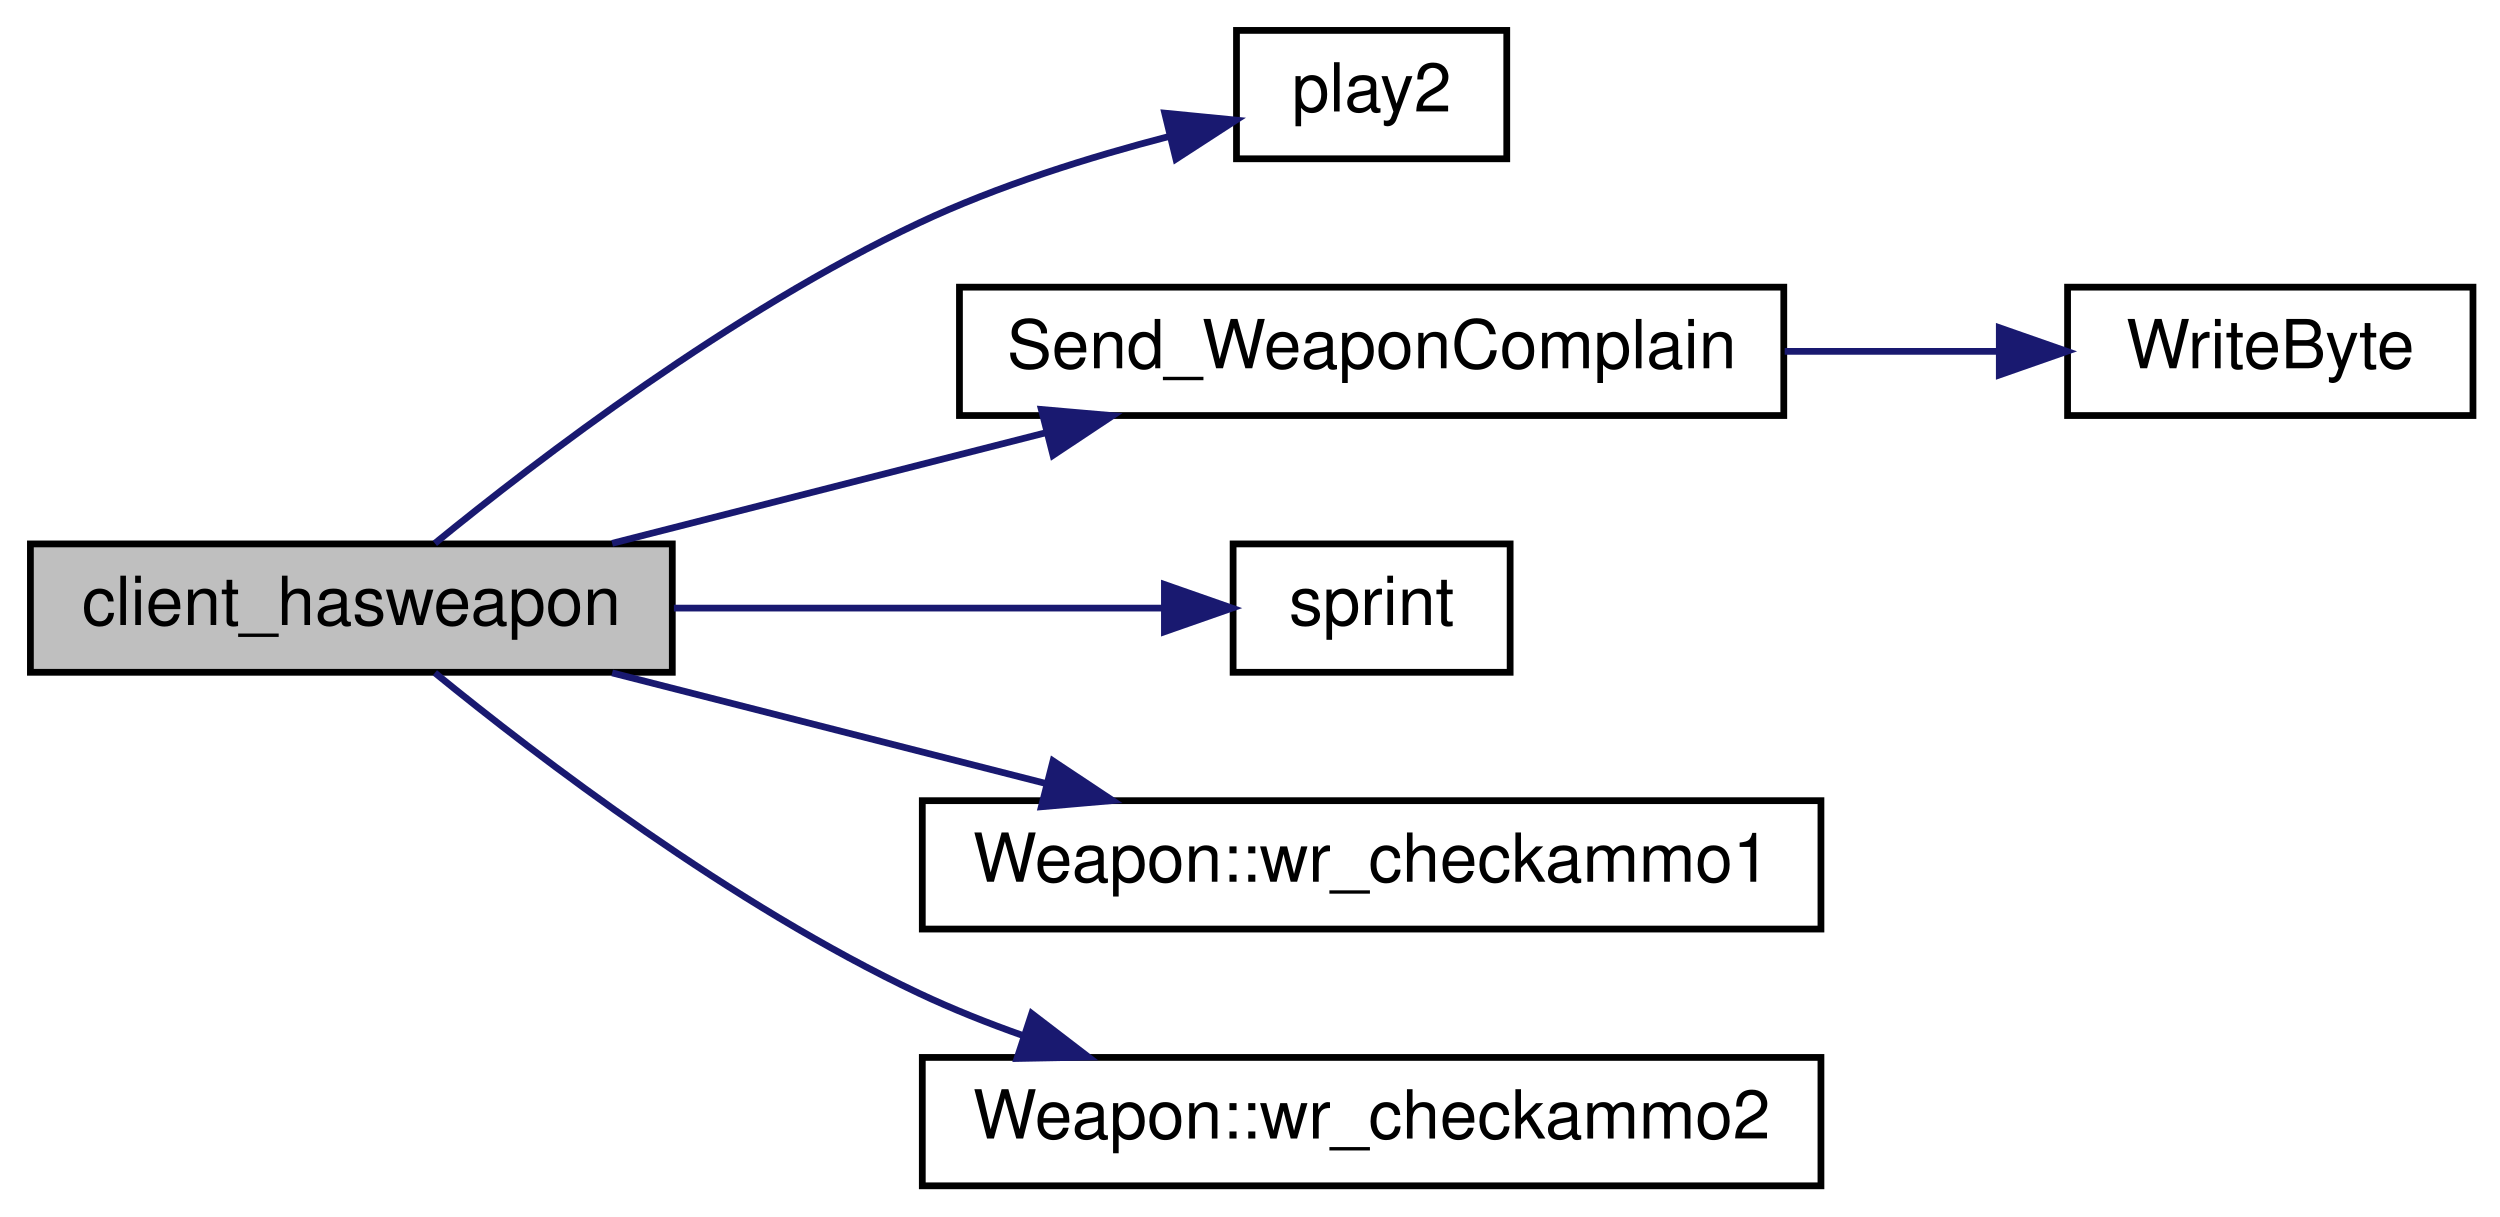
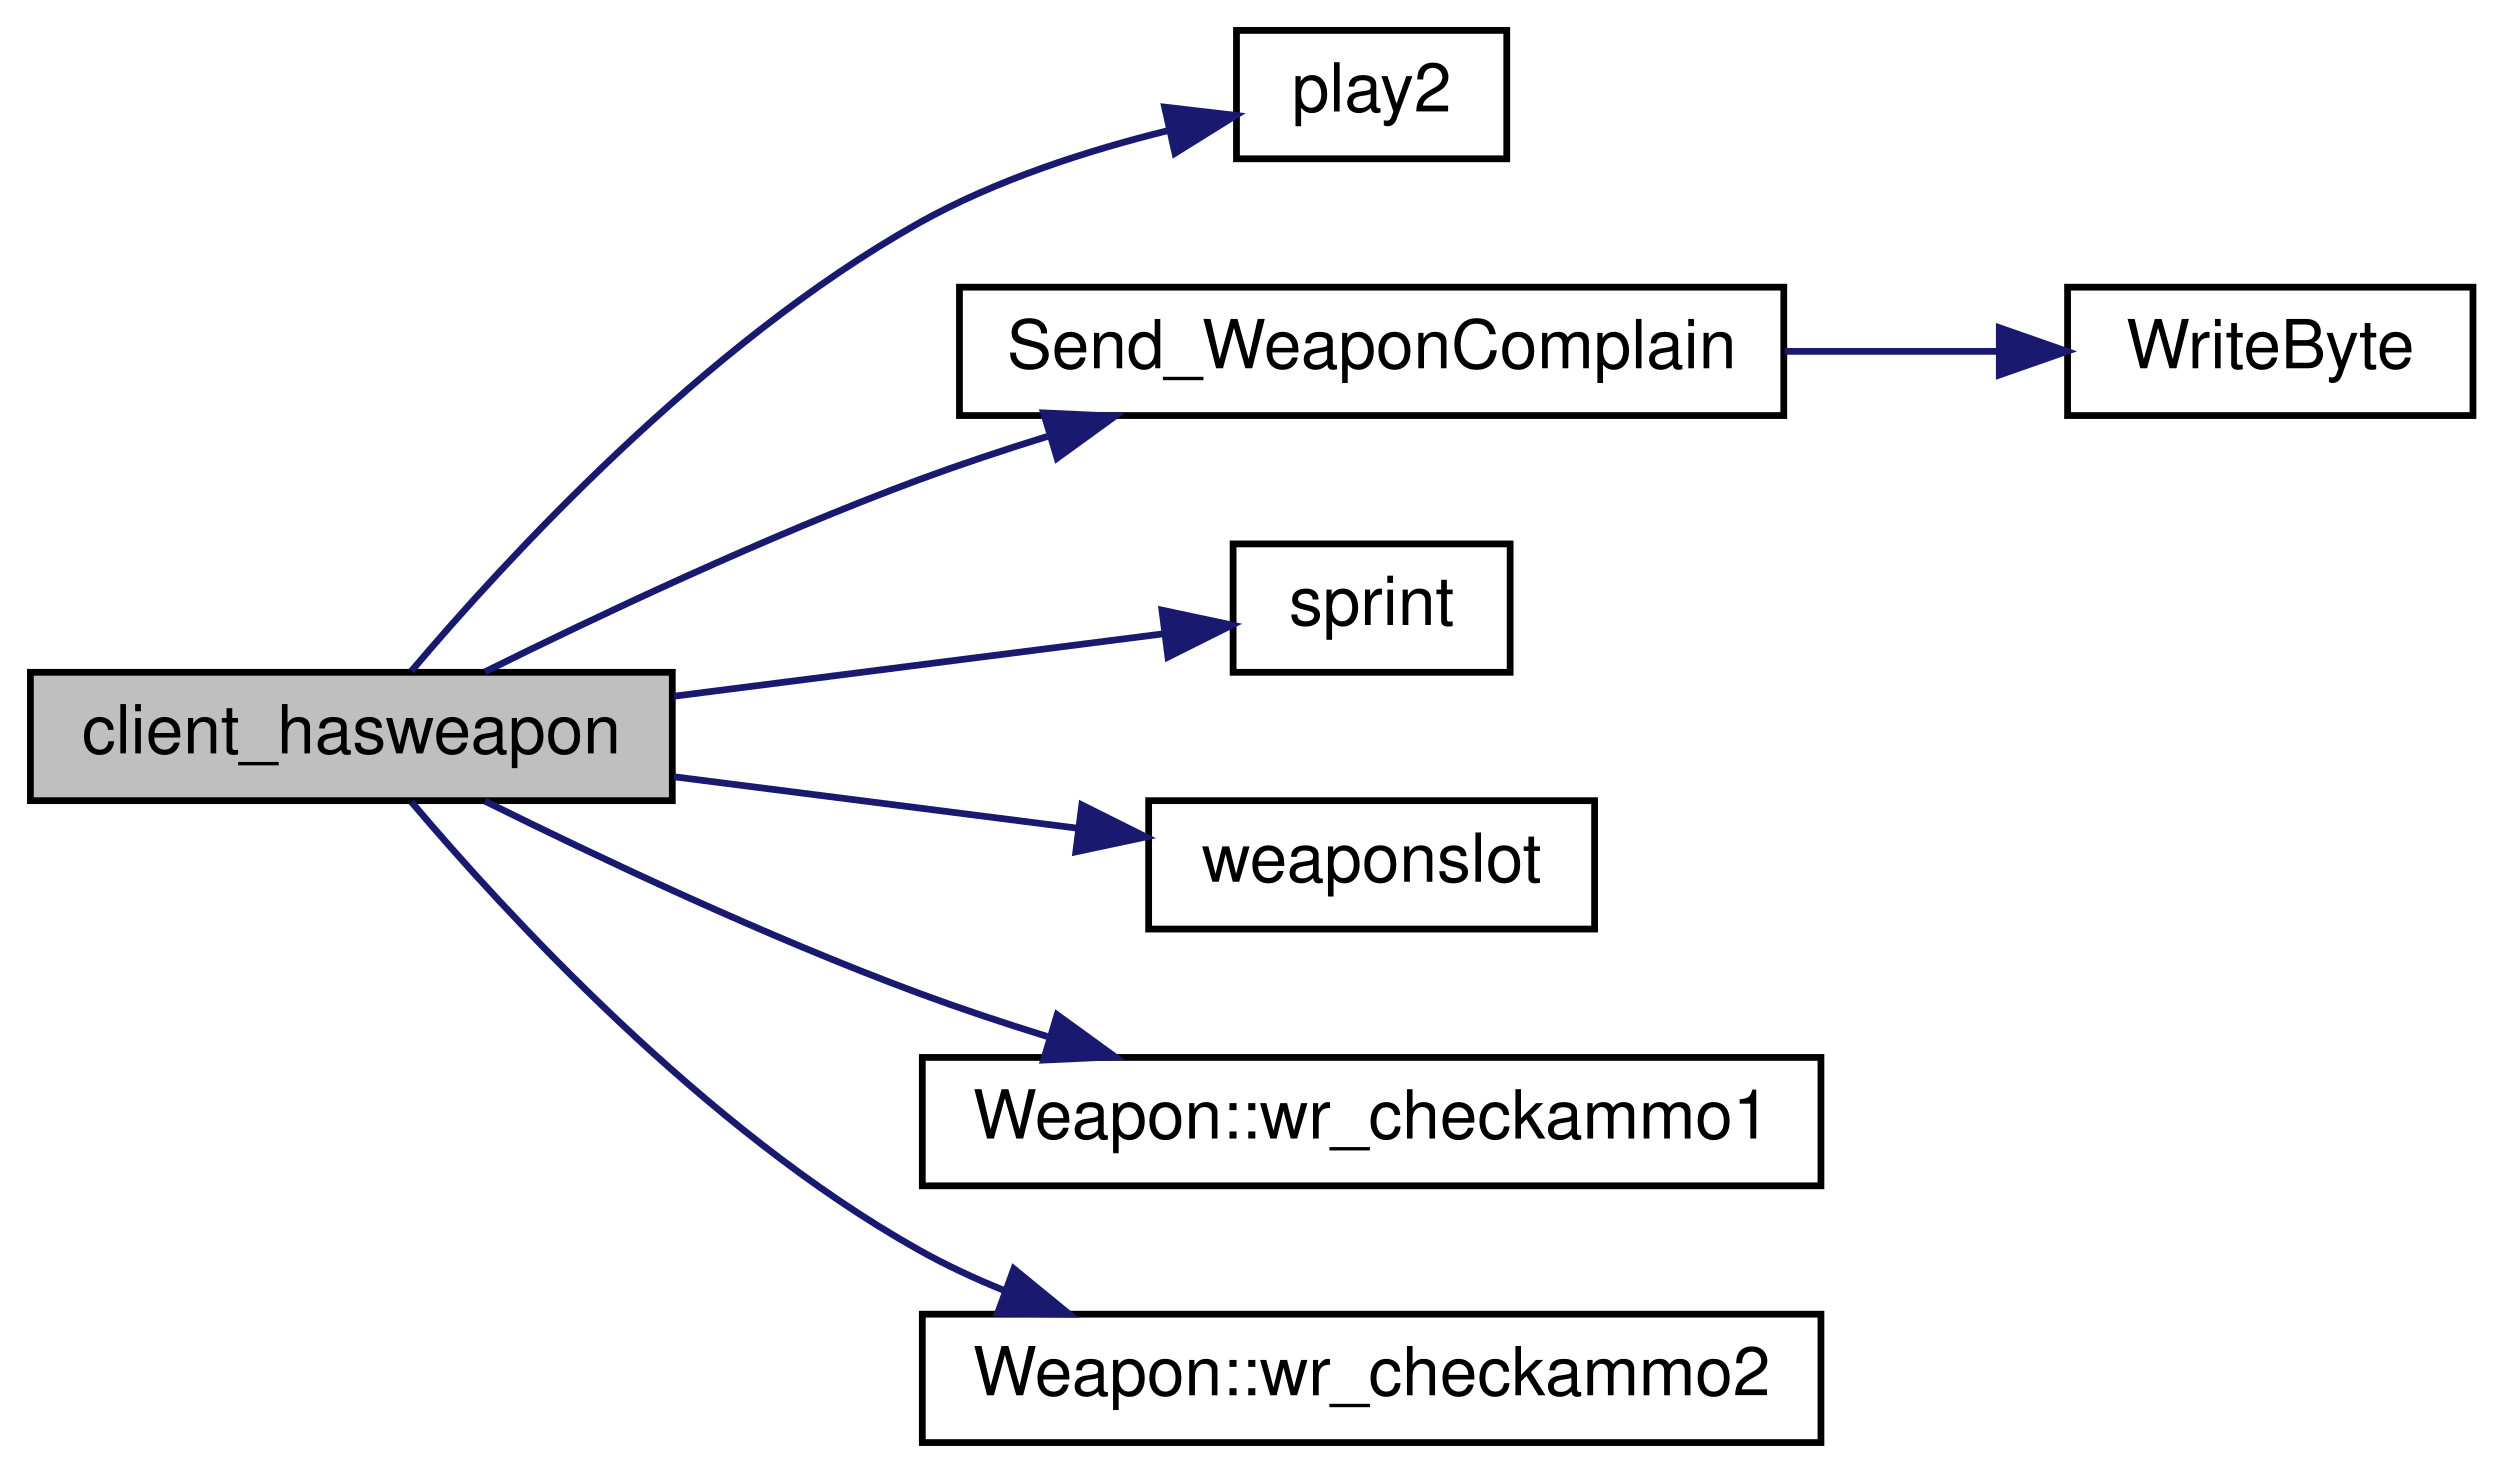
- <svg xmlns="http://www.w3.org/2000/svg" xmlns:xlink="http://www.w3.org/1999/xlink" width="370pt" height="180pt" viewBox="0.00 0.00 370.00 180.00">
-   <g id="graph0" class="graph" transform="scale(1 1) rotate(0) translate(4 176)">
+ <svg xmlns="http://www.w3.org/2000/svg" xmlns:xlink="http://www.w3.org/1999/xlink" width="370pt" height="218pt" viewBox="0.00 0.00 370.00 218.00">
+   <g id="graph0" class="graph" transform="scale(1 1) rotate(0) translate(4 214)">
    <g id="node1" class="node">
-       <polygon fill="#bfbfbf" stroke="black" points="0.5,-76.5 0.5,-95.5 95.5,-95.5 95.5,-76.5 0.5,-76.5" />
-       <text text-anchor="middle" x="48" y="-83.5" font-family="Helvetica,sans-Serif" font-size="10.00">client_hasweapon</text>
+       <polygon fill="#bfbfbf" stroke="black" points="0.5,-95.5 0.5,-114.5 95.5,-114.5 95.5,-95.5 0.5,-95.5" />
+       <text text-anchor="middle" x="48" y="-102.5" font-family="Helvetica,sans-Serif" font-size="10.00">client_hasweapon</text>
    </g>
    <g id="node2" class="node">
      <g id="a_node2">
        <a xlink:href="../../dc/d73/server_2miscfunctions_8qh.html#a3ad01a00f1af9d663eb5c97259434896" target="_top" xlink:title="play2">
-           <polygon fill="none" stroke="black" points="179,-152.5 179,-171.5 219,-171.5 219,-152.5 179,-152.5" />
-           <text text-anchor="middle" x="199" y="-159.5" font-family="Helvetica,sans-Serif" font-size="10.00">play2</text>
+           <polygon fill="none" stroke="black" points="179,-190.5 179,-209.5 219,-209.5 219,-190.5 179,-190.5" />
+           <text text-anchor="middle" x="199" y="-197.5" font-family="Helvetica,sans-Serif" font-size="10.00">play2</text>
        </a>
      </g>
    </g>
    <g id="edge1" class="edge">
-       <path fill="none" stroke="midnightblue" d="M60.361,-95.586C75.708,-108.1 104.336,-129.941 132,-143 143.676,-148.511 157.282,-152.76 169.097,-155.827" />
-       <polygon fill="midnightblue" stroke="midnightblue" points="168.381,-159.255 178.926,-158.221 170.038,-152.454 168.381,-159.255" />
+       <path fill="none" stroke="midnightblue" d="M56.893,-114.694C70.532,-130.818 100.129,-163.137 132,-181 143.343,-187.358 156.999,-191.747 168.939,-194.69" />
+       <polygon fill="midnightblue" stroke="midnightblue" points="168.366,-198.149 178.889,-196.919 169.895,-191.318 168.366,-198.149" />
    </g>
    <g id="node3" class="node">
      <g id="a_node3">
        <a xlink:href="../../d2/d62/selection_8qc.html#a6f9b75f17639bb910d8445a136d4a837" target="_top" xlink:title="Send_WeaponComplain">
-           <polygon fill="none" stroke="black" points="138,-114.5 138,-133.5 260,-133.5 260,-114.5 138,-114.5" />
-           <text text-anchor="middle" x="199" y="-121.5" font-family="Helvetica,sans-Serif" font-size="10.00">Send_WeaponComplain</text>
+           <polygon fill="none" stroke="black" points="138,-152.5 138,-171.5 260,-171.5 260,-152.5 138,-152.5" />
+           <text text-anchor="middle" x="199" y="-159.5" font-family="Helvetica,sans-Serif" font-size="10.00">Send_WeaponComplain</text>
        </a>
      </g>
    </g>
    <g id="edge2" class="edge">
-       <path fill="none" stroke="midnightblue" d="M86.599,-95.589C106.084,-100.558 130.075,-106.677 150.796,-111.961" />
-       <polygon fill="midnightblue" stroke="midnightblue" points="150.117,-115.4 160.671,-114.48 151.846,-108.617 150.117,-115.4" />
+       <path fill="none" stroke="midnightblue" d="M67.781,-114.575C84.386,-122.804 109.411,-134.631 132,-143 138.09,-145.256 144.577,-147.413 151.015,-149.41" />
+       <polygon fill="midnightblue" stroke="midnightblue" points="150.445,-152.892 161.029,-152.407 152.453,-146.186 150.445,-152.892" />
    </g>
    <g id="node5" class="node">
      <g id="a_node5">
        <a xlink:href="../../d8/de2/menudefs_8qc.html#a4ae54ed78d55acc008e6fcf8c72e779f" target="_top" xlink:title="sprint">
-           <polygon fill="none" stroke="black" points="178.5,-76.5 178.5,-95.5 219.5,-95.5 219.5,-76.5 178.5,-76.5" />
-           <text text-anchor="middle" x="199" y="-83.5" font-family="Helvetica,sans-Serif" font-size="10.00">sprint</text>
+           <polygon fill="none" stroke="black" points="178.5,-114.5 178.5,-133.5 219.5,-133.5 219.5,-114.5 178.5,-114.5" />
+           <text text-anchor="middle" x="199" y="-121.5" font-family="Helvetica,sans-Serif" font-size="10.00">sprint</text>
        </a>
      </g>
    </g>
    <g id="edge4" class="edge">
-       <path fill="none" stroke="midnightblue" d="M95.736,-86C119.428,-86 147.493,-86 168.223,-86" />
-       <polygon fill="midnightblue" stroke="midnightblue" points="168.333,-89.5 178.333,-86 168.333,-82.5 168.333,-89.5" />
+       <path fill="none" stroke="midnightblue" d="M95.736,-110.96C119.428,-113.981 147.493,-117.559 168.223,-120.203" />
+       <polygon fill="midnightblue" stroke="midnightblue" points="167.97,-123.699 178.333,-121.492 168.856,-116.755 167.97,-123.699" />
    </g>
    <g id="node6" class="node">
      <g id="a_node6">
+         <a xlink:href="../../d2/d1c/weapons_2weapon_8qh.html#ac3cbbc1f9884e78a2816ff88760748d5" target="_top" xlink:title="weaponslot">
+           <polygon fill="none" stroke="black" points="166,-76.5 166,-95.5 232,-95.5 232,-76.5 166,-76.5" />
+           <text text-anchor="middle" x="199" y="-83.5" font-family="Helvetica,sans-Serif" font-size="10.00">weaponslot</text>
+         </a>
+       </g>
+     </g>
+     <g id="edge5" class="edge">
+       <path fill="none" stroke="midnightblue" d="M95.736,-99.04C114.89,-96.598 136.903,-93.791 155.586,-91.408" />
+       <polygon fill="midnightblue" stroke="midnightblue" points="156.108,-94.87 165.585,-90.133 155.222,-87.927 156.108,-94.87" />
+     </g>
+     <g id="node7" class="node">
+       <g id="a_node7">
        <a xlink:href="../../dc/de5/classWeapon.html#ab1963e9f2e85c7c11304531a7a8e4313" target="_top" xlink:title="(SERVER) checks ammo for weapon primary ">
          <polygon fill="none" stroke="black" points="132.5,-38.5 132.5,-57.5 265.5,-57.5 265.5,-38.5 132.5,-38.5" />
          <text text-anchor="middle" x="199" y="-45.5" font-family="Helvetica,sans-Serif" font-size="10.00">Weapon::wr_checkammo1</text>
        </a>
      </g>
    </g>
-     <g id="edge5" class="edge">
-       <path fill="none" stroke="midnightblue" d="M86.599,-76.411C106.084,-71.442 130.075,-65.323 150.796,-60.039" />
-       <polygon fill="midnightblue" stroke="midnightblue" points="151.846,-63.383 160.671,-57.52 150.117,-56.6 151.846,-63.383" />
+     <g id="edge6" class="edge">
+       <path fill="none" stroke="midnightblue" d="M67.781,-95.425C84.386,-87.196 109.411,-75.369 132,-67 138.09,-64.744 144.577,-62.587 151.015,-60.59" />
+       <polygon fill="midnightblue" stroke="midnightblue" points="152.453,-63.814 161.029,-57.593 150.445,-57.108 152.453,-63.814" />
    </g>
-     <g id="node7" class="node">
-       <g id="a_node7">
+     <g id="node8" class="node">
+       <g id="a_node8">
        <a xlink:href="../../dc/de5/classWeapon.html#a8adc0f68d514782dc8fe0a1d5af3b310" target="_top" xlink:title="(SERVER) checks ammo for weapon second ">
          <polygon fill="none" stroke="black" points="132.5,-0.5 132.5,-19.5 265.5,-19.5 265.5,-0.5 132.5,-0.5" />
          <text text-anchor="middle" x="199" y="-7.5" font-family="Helvetica,sans-Serif" font-size="10.00">Weapon::wr_checkammo2</text>
        </a>
      </g>
    </g>
-     <g id="edge6" class="edge">
-       <path fill="none" stroke="midnightblue" d="M60.361,-76.414C75.708,-63.9 104.336,-42.059 132,-29 136.92,-26.678 142.182,-24.58 147.509,-22.7" />
-       <polygon fill="midnightblue" stroke="midnightblue" points="148.696,-25.994 157.106,-19.55 146.514,-19.343 148.696,-25.994" />
+     <g id="edge7" class="edge">
+       <path fill="none" stroke="midnightblue" d="M56.893,-95.306C70.532,-79.182 100.129,-46.863 132,-29 135.969,-26.776 140.221,-24.792 144.583,-23.027" />
+       <polygon fill="midnightblue" stroke="midnightblue" points="146.048,-26.219 154.243,-19.504 143.649,-19.643 146.048,-26.219" />
    </g>
    <g id="node4" class="node">
      <g id="a_node4">
        <a xlink:href="../../d8/de2/menudefs_8qc.html#abd23315350cd01304b6bd77c4c5c07e6" target="_top" xlink:title="WriteByte">
-           <polygon fill="none" stroke="black" points="302,-114.5 302,-133.5 362,-133.5 362,-114.5 302,-114.5" />
-           <text text-anchor="middle" x="332" y="-121.5" font-family="Helvetica,sans-Serif" font-size="10.00">WriteByte</text>
+           <polygon fill="none" stroke="black" points="302,-152.5 302,-171.5 362,-171.5 362,-152.5 302,-152.5" />
+           <text text-anchor="middle" x="332" y="-159.5" font-family="Helvetica,sans-Serif" font-size="10.00">WriteByte</text>
        </a>
      </g>
    </g>
    <g id="edge3" class="edge">
-       <path fill="none" stroke="midnightblue" d="M260.132,-124C270.915,-124 281.893,-124 291.887,-124" />
-       <polygon fill="midnightblue" stroke="midnightblue" points="291.896,-127.5 301.896,-124 291.896,-120.5 291.896,-127.5" />
+       <path fill="none" stroke="midnightblue" d="M260.132,-162C270.915,-162 281.893,-162 291.887,-162" />
+       <polygon fill="midnightblue" stroke="midnightblue" points="291.896,-165.5 301.896,-162 291.896,-158.5 291.896,-165.5" />
    </g>
  </g>
</svg>
